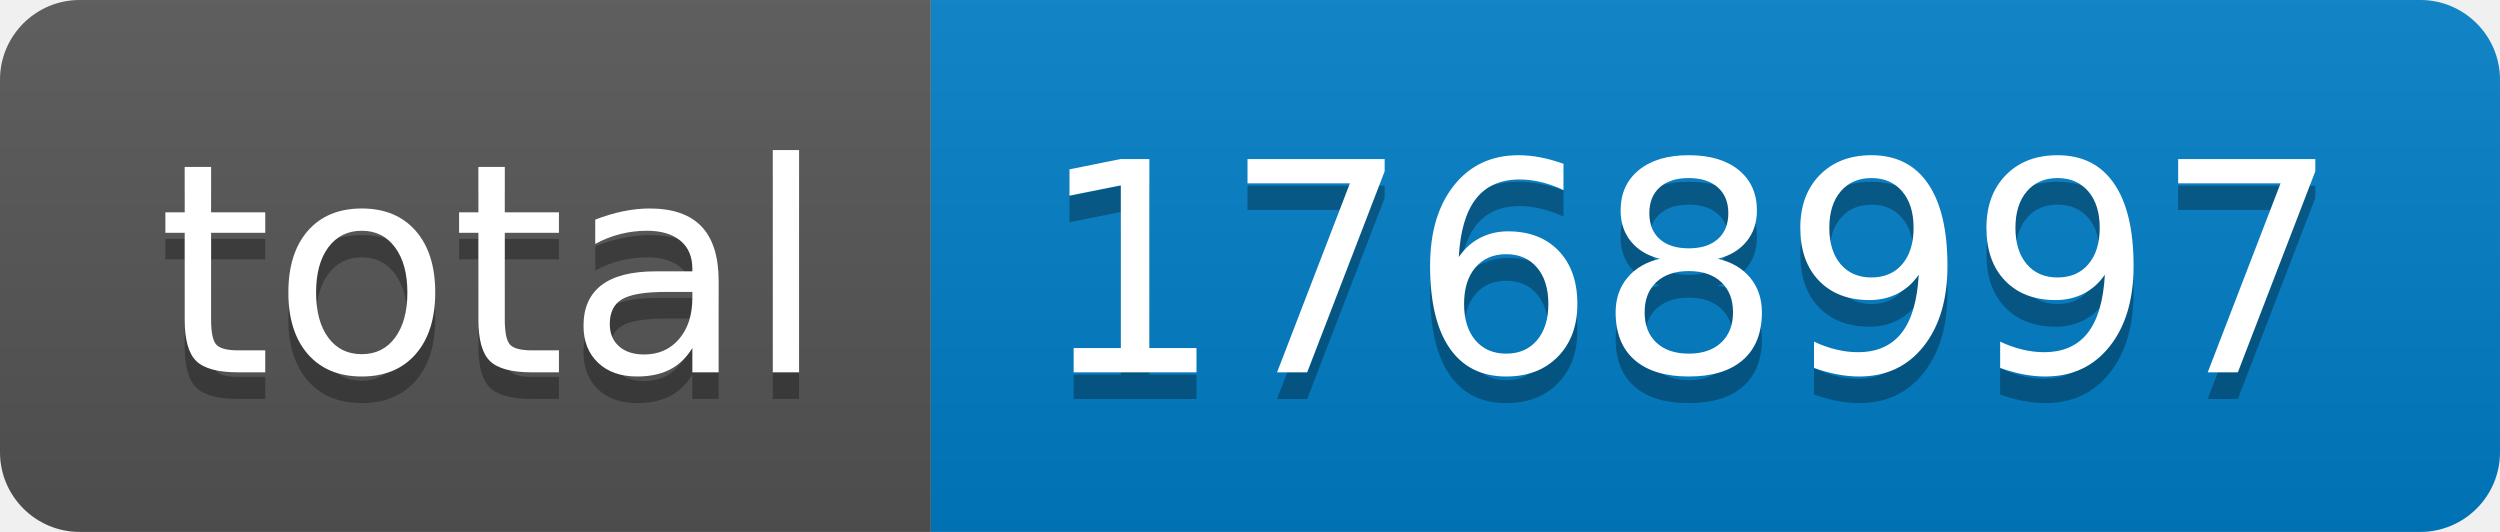
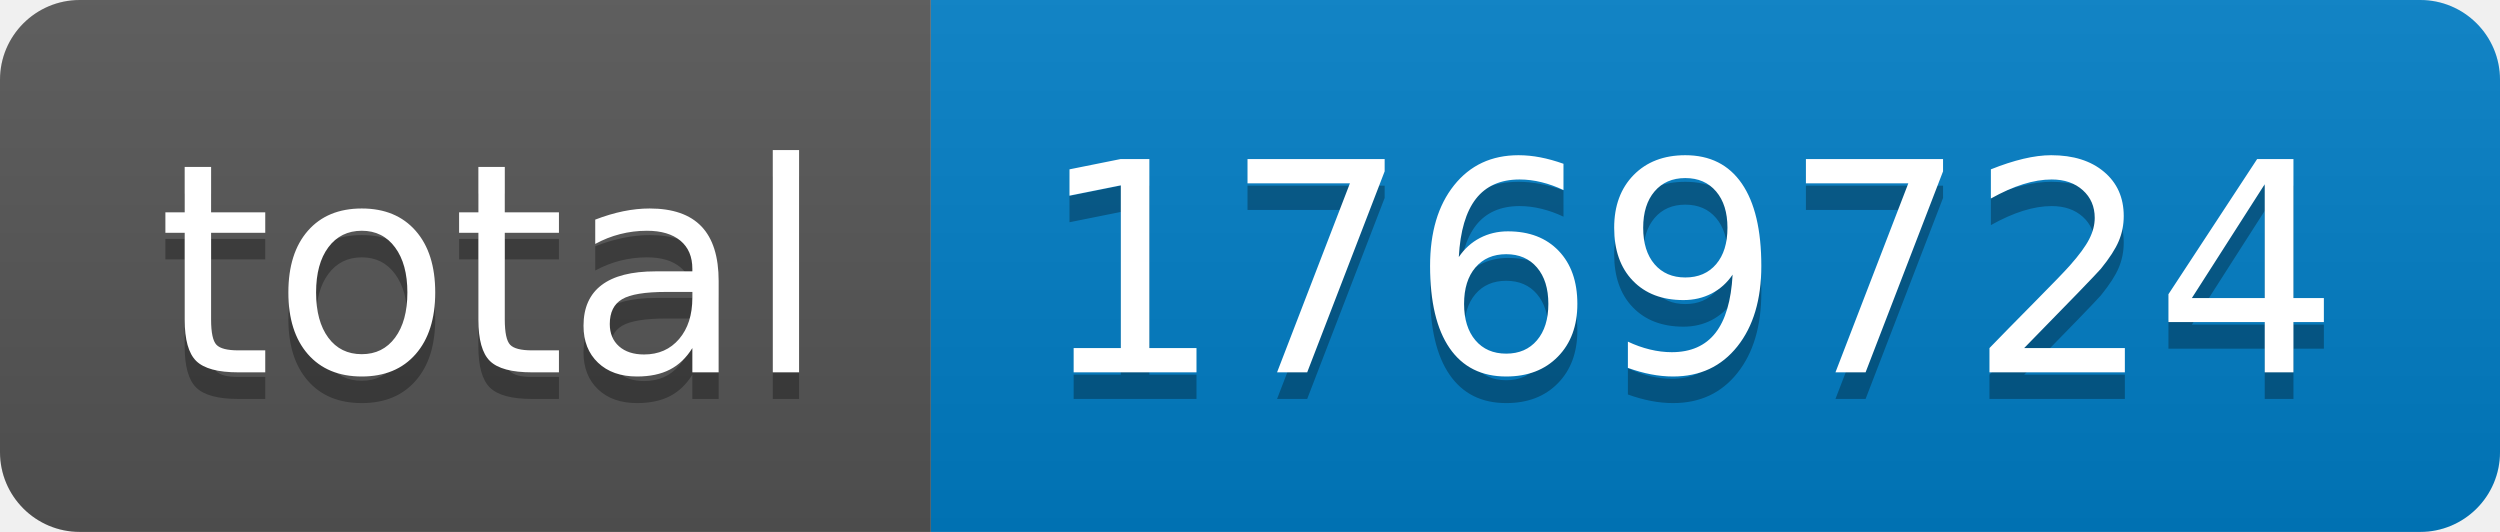
- <svg xmlns="http://www.w3.org/2000/svg" width="94" height="20" role="img" aria-label="total: 1768997">
+ <svg xmlns="http://www.w3.org/2000/svg" width="94" height="20" role="img" aria-label="total: 1769724">
  <linearGradient id="s" x2="0" y2="100%">
    <stop offset="0" stop-color="#bbb" stop-opacity=".1" />
    <stop offset="1" stop-opacity=".1" />
  </linearGradient>
  <clipPath id="r">
    <rect width="94" height="20" rx="3" fill="#fff" />
  </clipPath>
  <g clip-path="url(#r)">
    <rect width="35" height="20" fill="#555" />
    <rect x="35" width="59" height="20" fill="#007ec6" />
    <rect width="94" height="20" fill="url(#s)" />
  </g>
  <g fill="#fff" text-anchor="middle" font-family="Verdana,Geneva,DejaVu Sans,sans-serif" text-rendering="geometricPrecision" font-size="110">
    <text aria-hidden="true" x="185" y="150" fill="#010101" fill-opacity=".3" transform="scale(.1)" textLength="250">total</text>
    <text x="185" y="140" transform="scale(.1)" fill="#fff" textLength="250">total</text>
-     <text aria-hidden="true" x="635" y="150" fill="#010101" fill-opacity=".3" transform="scale(.1)" textLength="490">1768997</text>
-     <text x="635" y="140" transform="scale(.1)" fill="#fff" textLength="490">1768997</text>
+     <text aria-hidden="true" x="635" y="150" fill="#010101" fill-opacity=".3" transform="scale(.1)" textLength="490">1769724</text>
+     <text x="635" y="140" transform="scale(.1)" fill="#fff" textLength="490">1769724</text>
  </g>
</svg>
